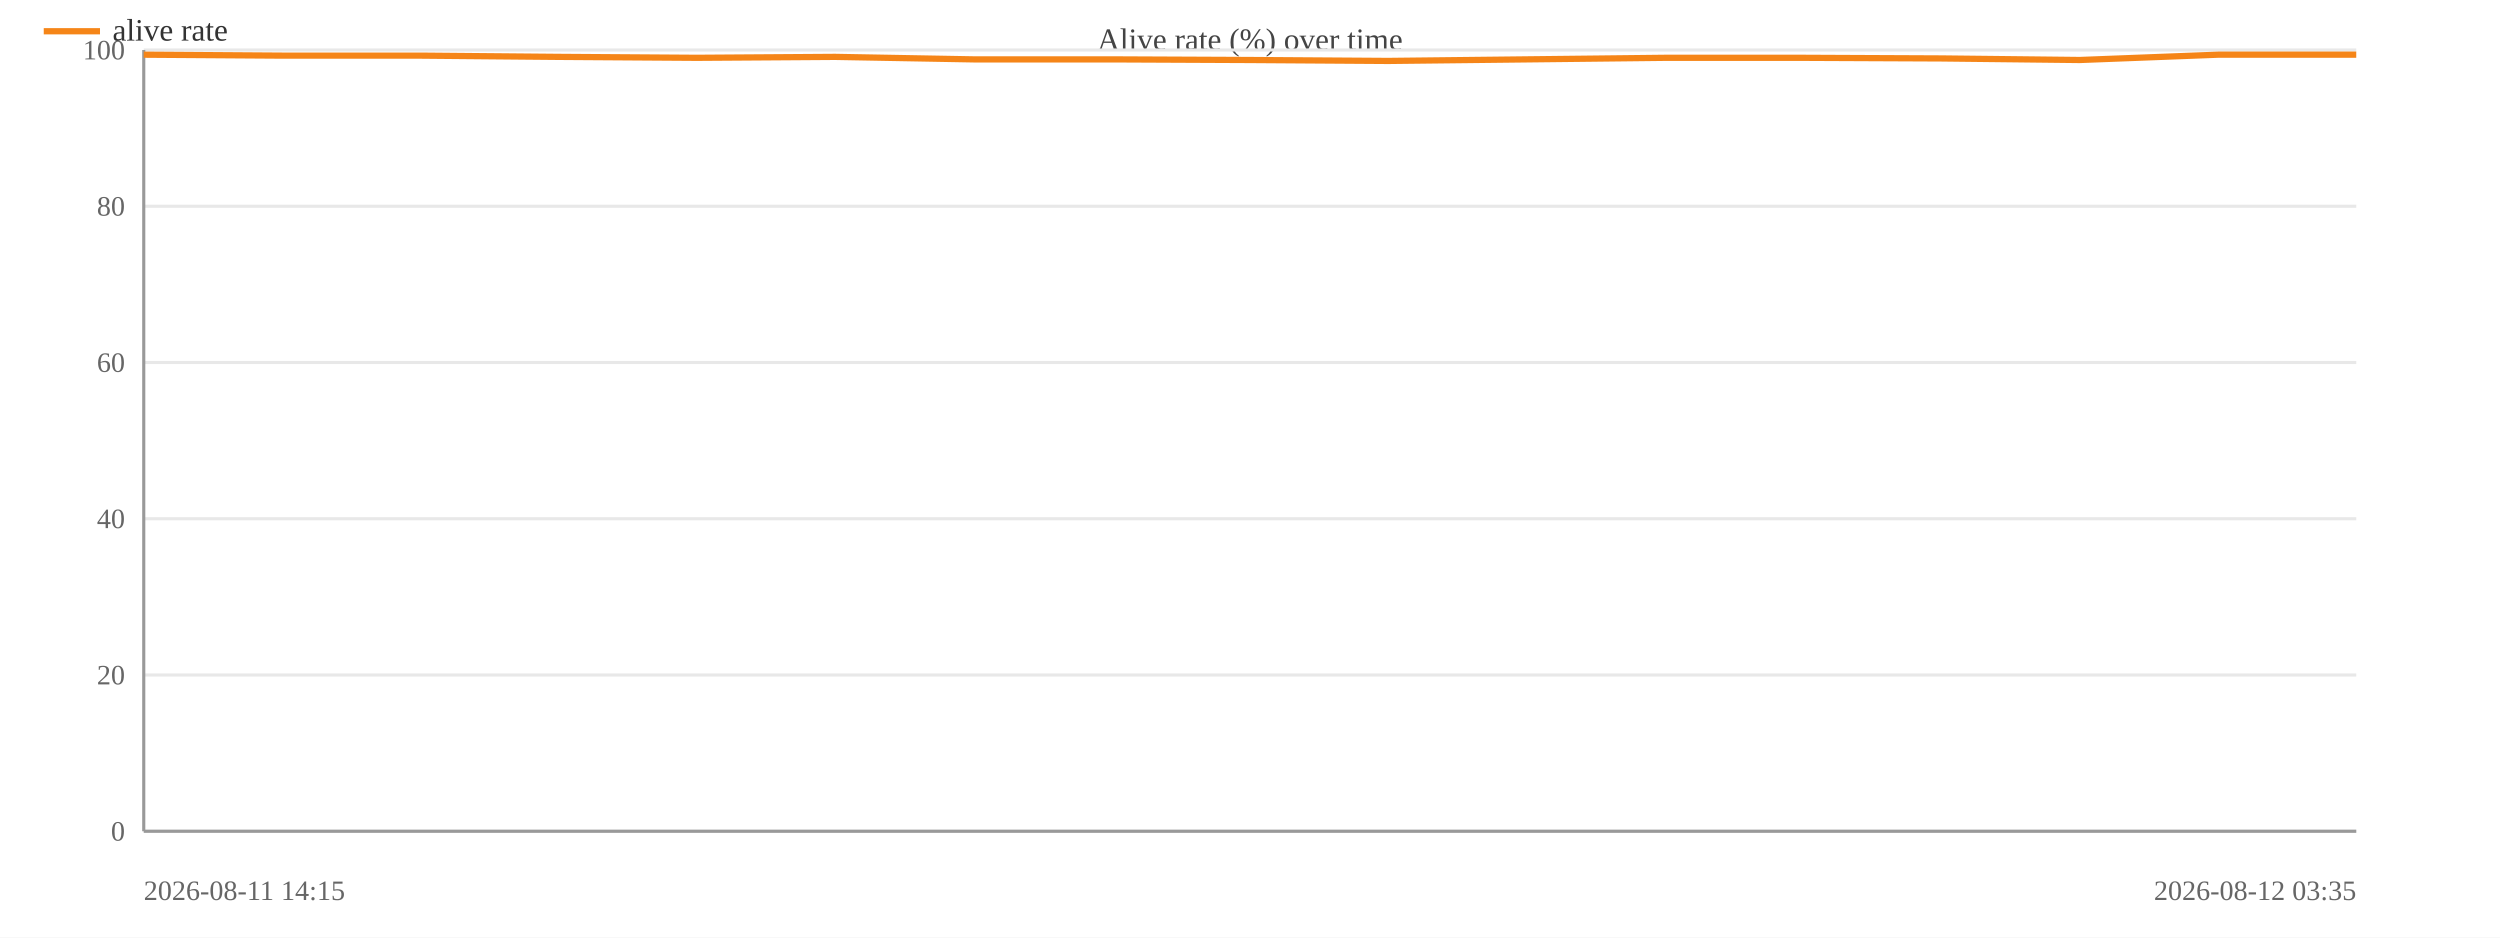
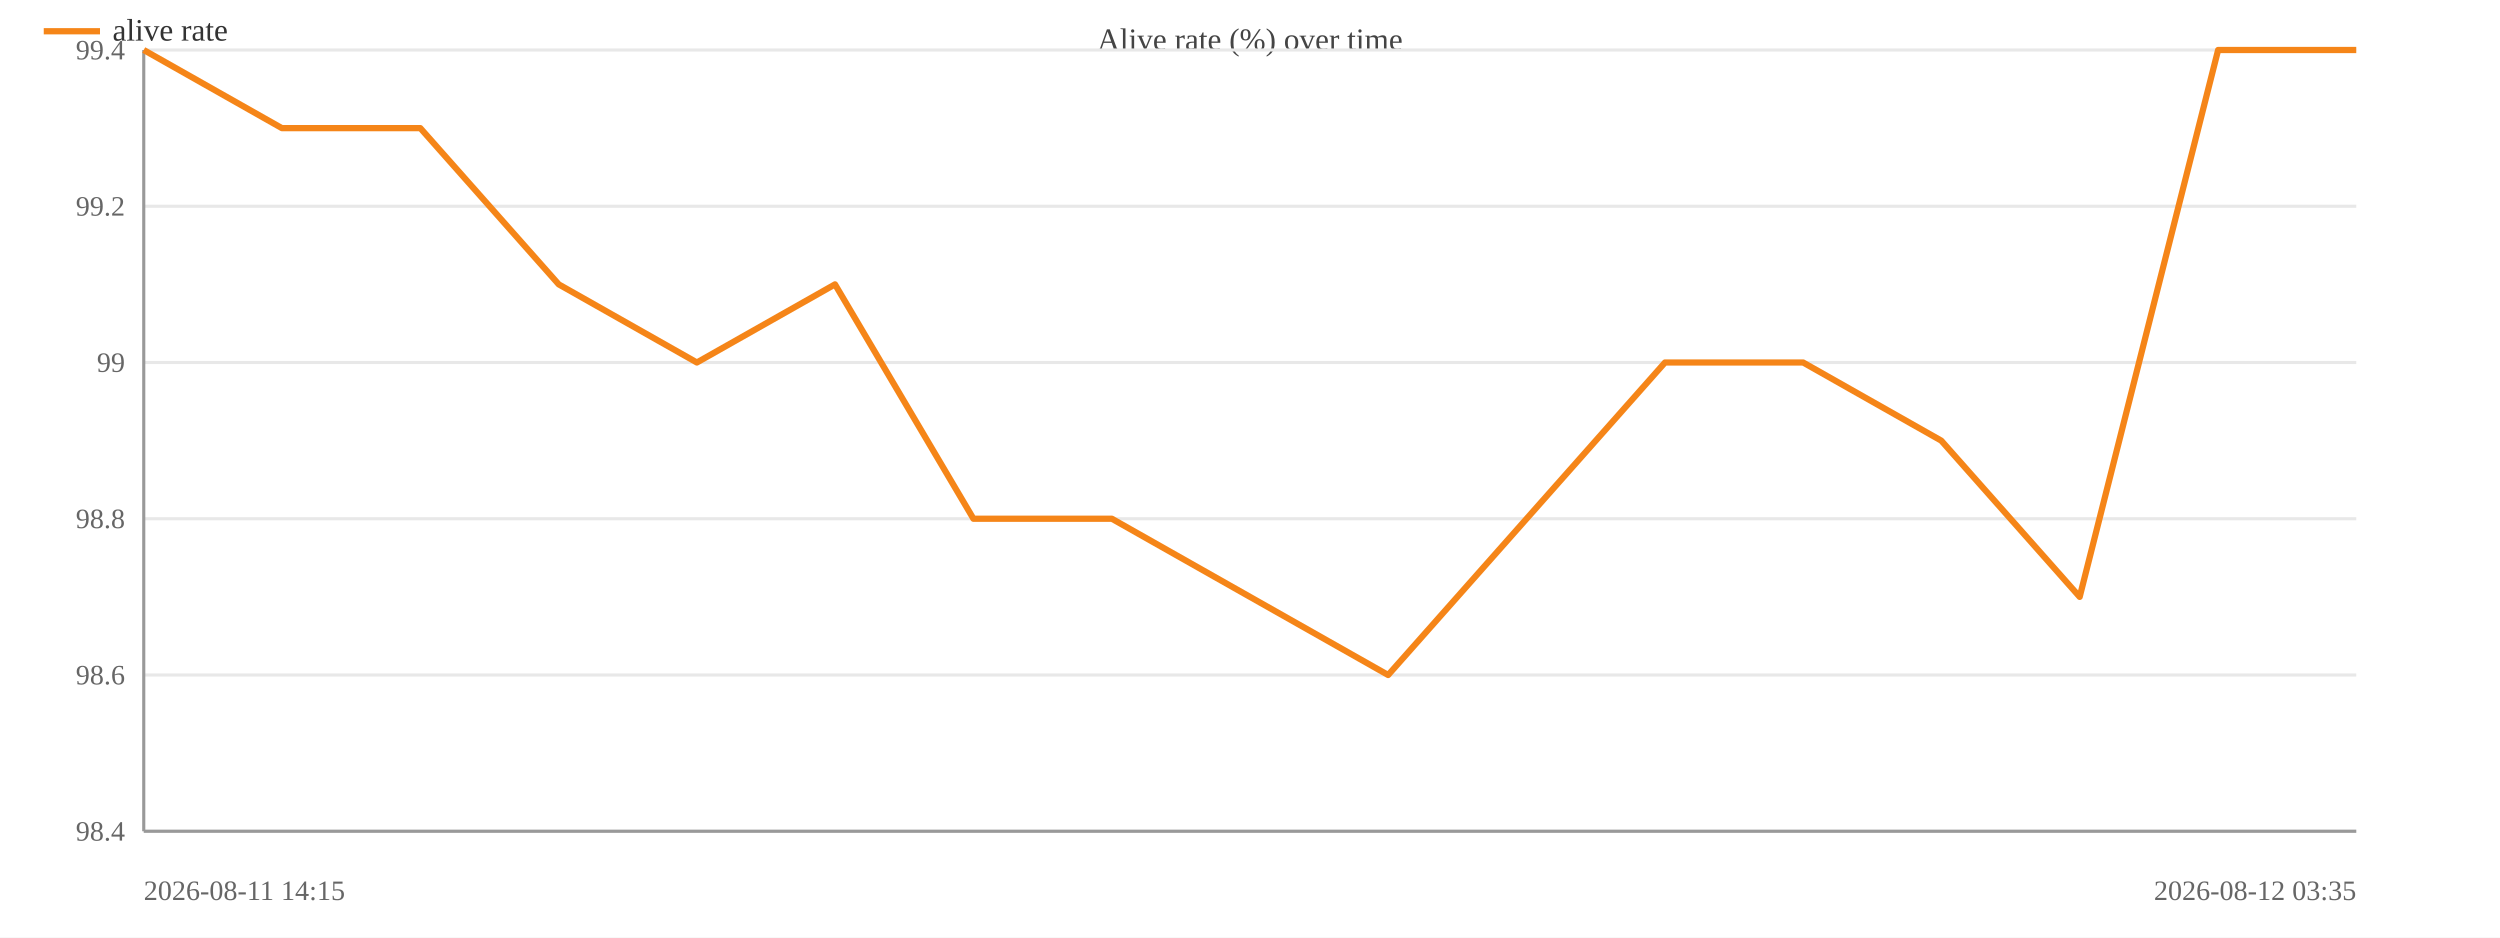
<svg xmlns="http://www.w3.org/2000/svg" width="800" height="300" viewBox="0 0 800 300">
  <rect width="800" height="300" fill="#ffffff" />
  <text x="400.0" y="16" font-size="10" text-anchor="middle" fill="#444">Alive rate (%) over time</text>
  <line x1="46" y1="266.0" x2="754" y2="266.0" stroke="#e8e8e8" />
-   <text x="40" y="269.0" font-size="9" text-anchor="end" fill="#666">0</text>
+   <text x="40" y="269.0" font-size="9" text-anchor="end" fill="#666">98.4</text>
  <line x1="46" y1="216.0" x2="754" y2="216.0" stroke="#e8e8e8" />
-   <text x="40" y="219.0" font-size="9" text-anchor="end" fill="#666">20</text>
+   <text x="40" y="219.0" font-size="9" text-anchor="end" fill="#666">98.6</text>
  <line x1="46" y1="166.0" x2="754" y2="166.0" stroke="#e8e8e8" />
-   <text x="40" y="169.0" font-size="9" text-anchor="end" fill="#666">40</text>
+   <text x="40" y="169.0" font-size="9" text-anchor="end" fill="#666">98.8</text>
  <line x1="46" y1="116.0" x2="754" y2="116.0" stroke="#e8e8e8" />
-   <text x="40" y="119.0" font-size="9" text-anchor="end" fill="#666">60</text>
+   <text x="40" y="119.0" font-size="9" text-anchor="end" fill="#666">99</text>
  <line x1="46" y1="66.0" x2="754" y2="66.0" stroke="#e8e8e8" />
-   <text x="40" y="69.0" font-size="9" text-anchor="end" fill="#666">80</text>
+   <text x="40" y="69.0" font-size="9" text-anchor="end" fill="#666">99.2</text>
  <line x1="46" y1="16.0" x2="754" y2="16.0" stroke="#e8e8e8" />
-   <text x="40" y="19.0" font-size="9" text-anchor="end" fill="#666">100</text>
+   <text x="40" y="19.0" font-size="9" text-anchor="end" fill="#666">99.4</text>
  <line x1="46" y1="16" x2="46" y2="266" stroke="#999" />
  <line x1="46" y1="266" x2="754" y2="266" stroke="#999" />
-   <polyline fill="none" stroke="#f58518" stroke-width="2" stroke-linejoin="round" points="46.0,17.5 90.2,17.8 134.5,17.8 178.8,18.2 223.0,18.5 267.2,18.2 311.5,19.0 355.8,19.0 400.0,19.2 444.2,19.5 488.5,19.0 532.8,18.5 577.0,18.5 621.2,18.7 665.5,19.2 709.8,17.5 754.0,17.5" />
+   <polyline fill="none" stroke="#f58518" stroke-width="2" stroke-linejoin="round" points="46.0,16.0 90.2,41.0 134.5,41.0 178.8,91.0 223.0,116.0 267.2,91.0 311.5,166.0 355.8,166.0 400.0,191.0 444.2,216.0 488.5,166.0 532.8,116.0 577.0,116.0 621.2,141.0 665.5,191.0 709.8,16.0 754.0,16.0" />
  <text x="46" y="288" font-size="9" fill="#666">2026-08-11 14:15</text>
  <text x="754" y="288" font-size="9" text-anchor="end" fill="#666">2026-08-12 03:35</text>
  <line x1="14" y1="10" x2="32" y2="10" stroke="#f58518" stroke-width="2" />
  <text x="36" y="13" font-size="10" fill="#333">alive rate</text>
</svg>
